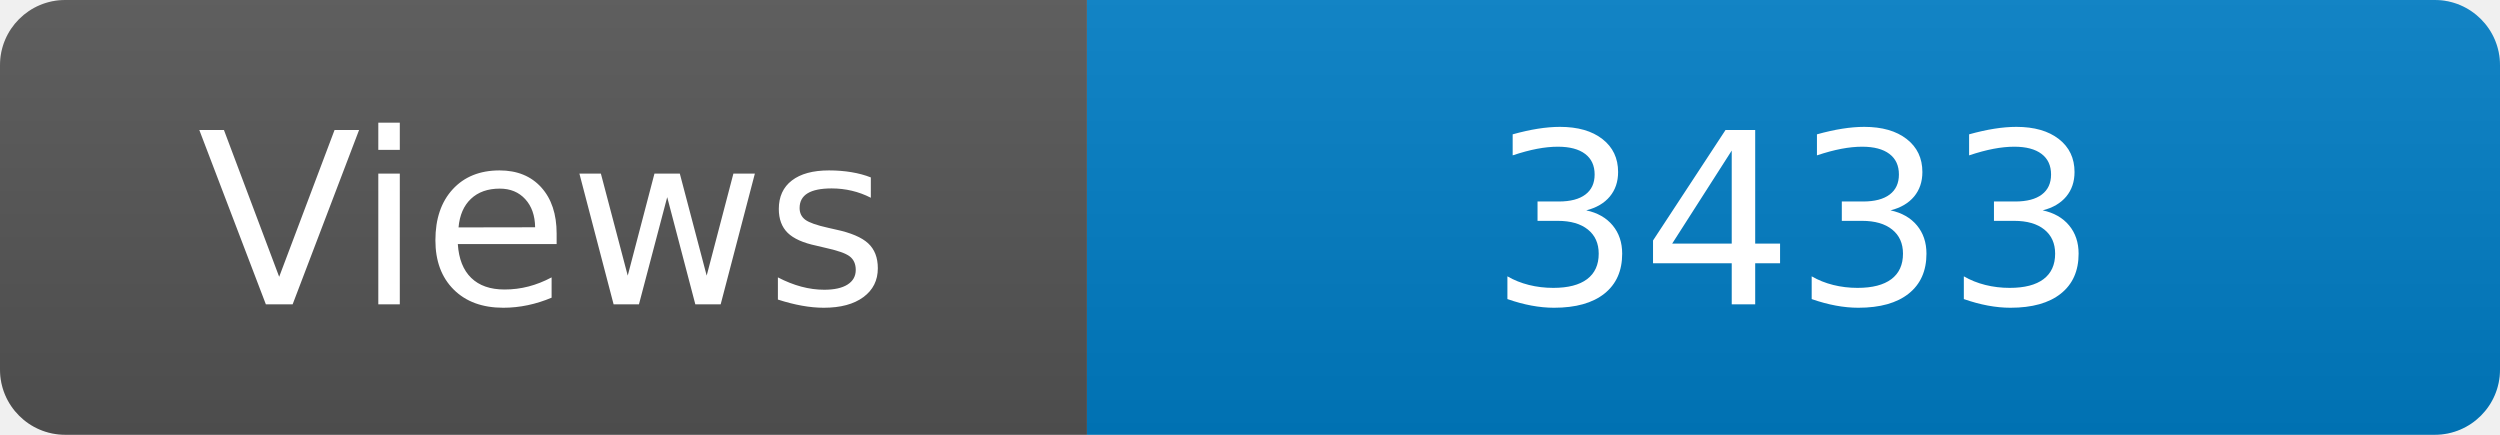
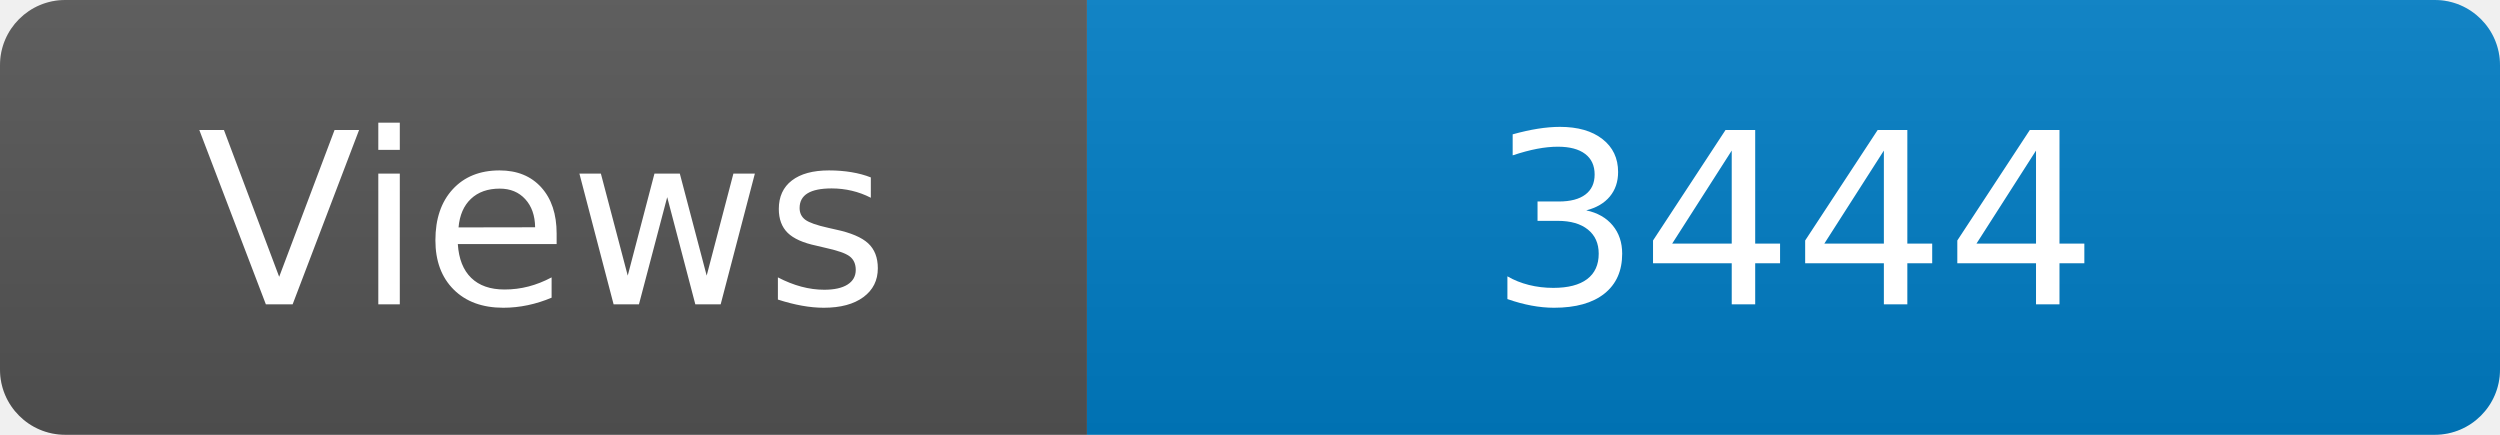
<svg xmlns="http://www.w3.org/2000/svg" width="115" height="20" role="img" aria-label="Maintained?: yes">
  <linearGradient id="s" x2="0" y2="100%">
    <stop offset="0" stop-color="#bbb" stop-opacity=".1" />
    <stop offset="1" stop-opacity=".1" />
  </linearGradient>
  <clipPath id="r">
    <rect width="115" height="20" rx="3" fill="#fff" />
  </clipPath>
  <g clip-path="url(#r)">
    <rect width="50" height="20" fill="#555" />
    <rect x="50" width="160" height="20" fill="#007ec6" />
    <rect width="115" height="20" fill="url(#s)" />
  </g>
  <g fill="#fff" text-anchor="middle" font-family="Verdana,Geneva,DejaVu Sans,sans-serif" font-size="110">
    <text x="250" y="140" transform="scale(.1)" fill="#fff">Views</text>
-     <text x="825" y="140" transform="scale(.1)" fill="#fff">3433</text>
+     <text x="825" y="140" transform="scale(.1)" fill="#fff">3444</text>
  </g>
</svg>
